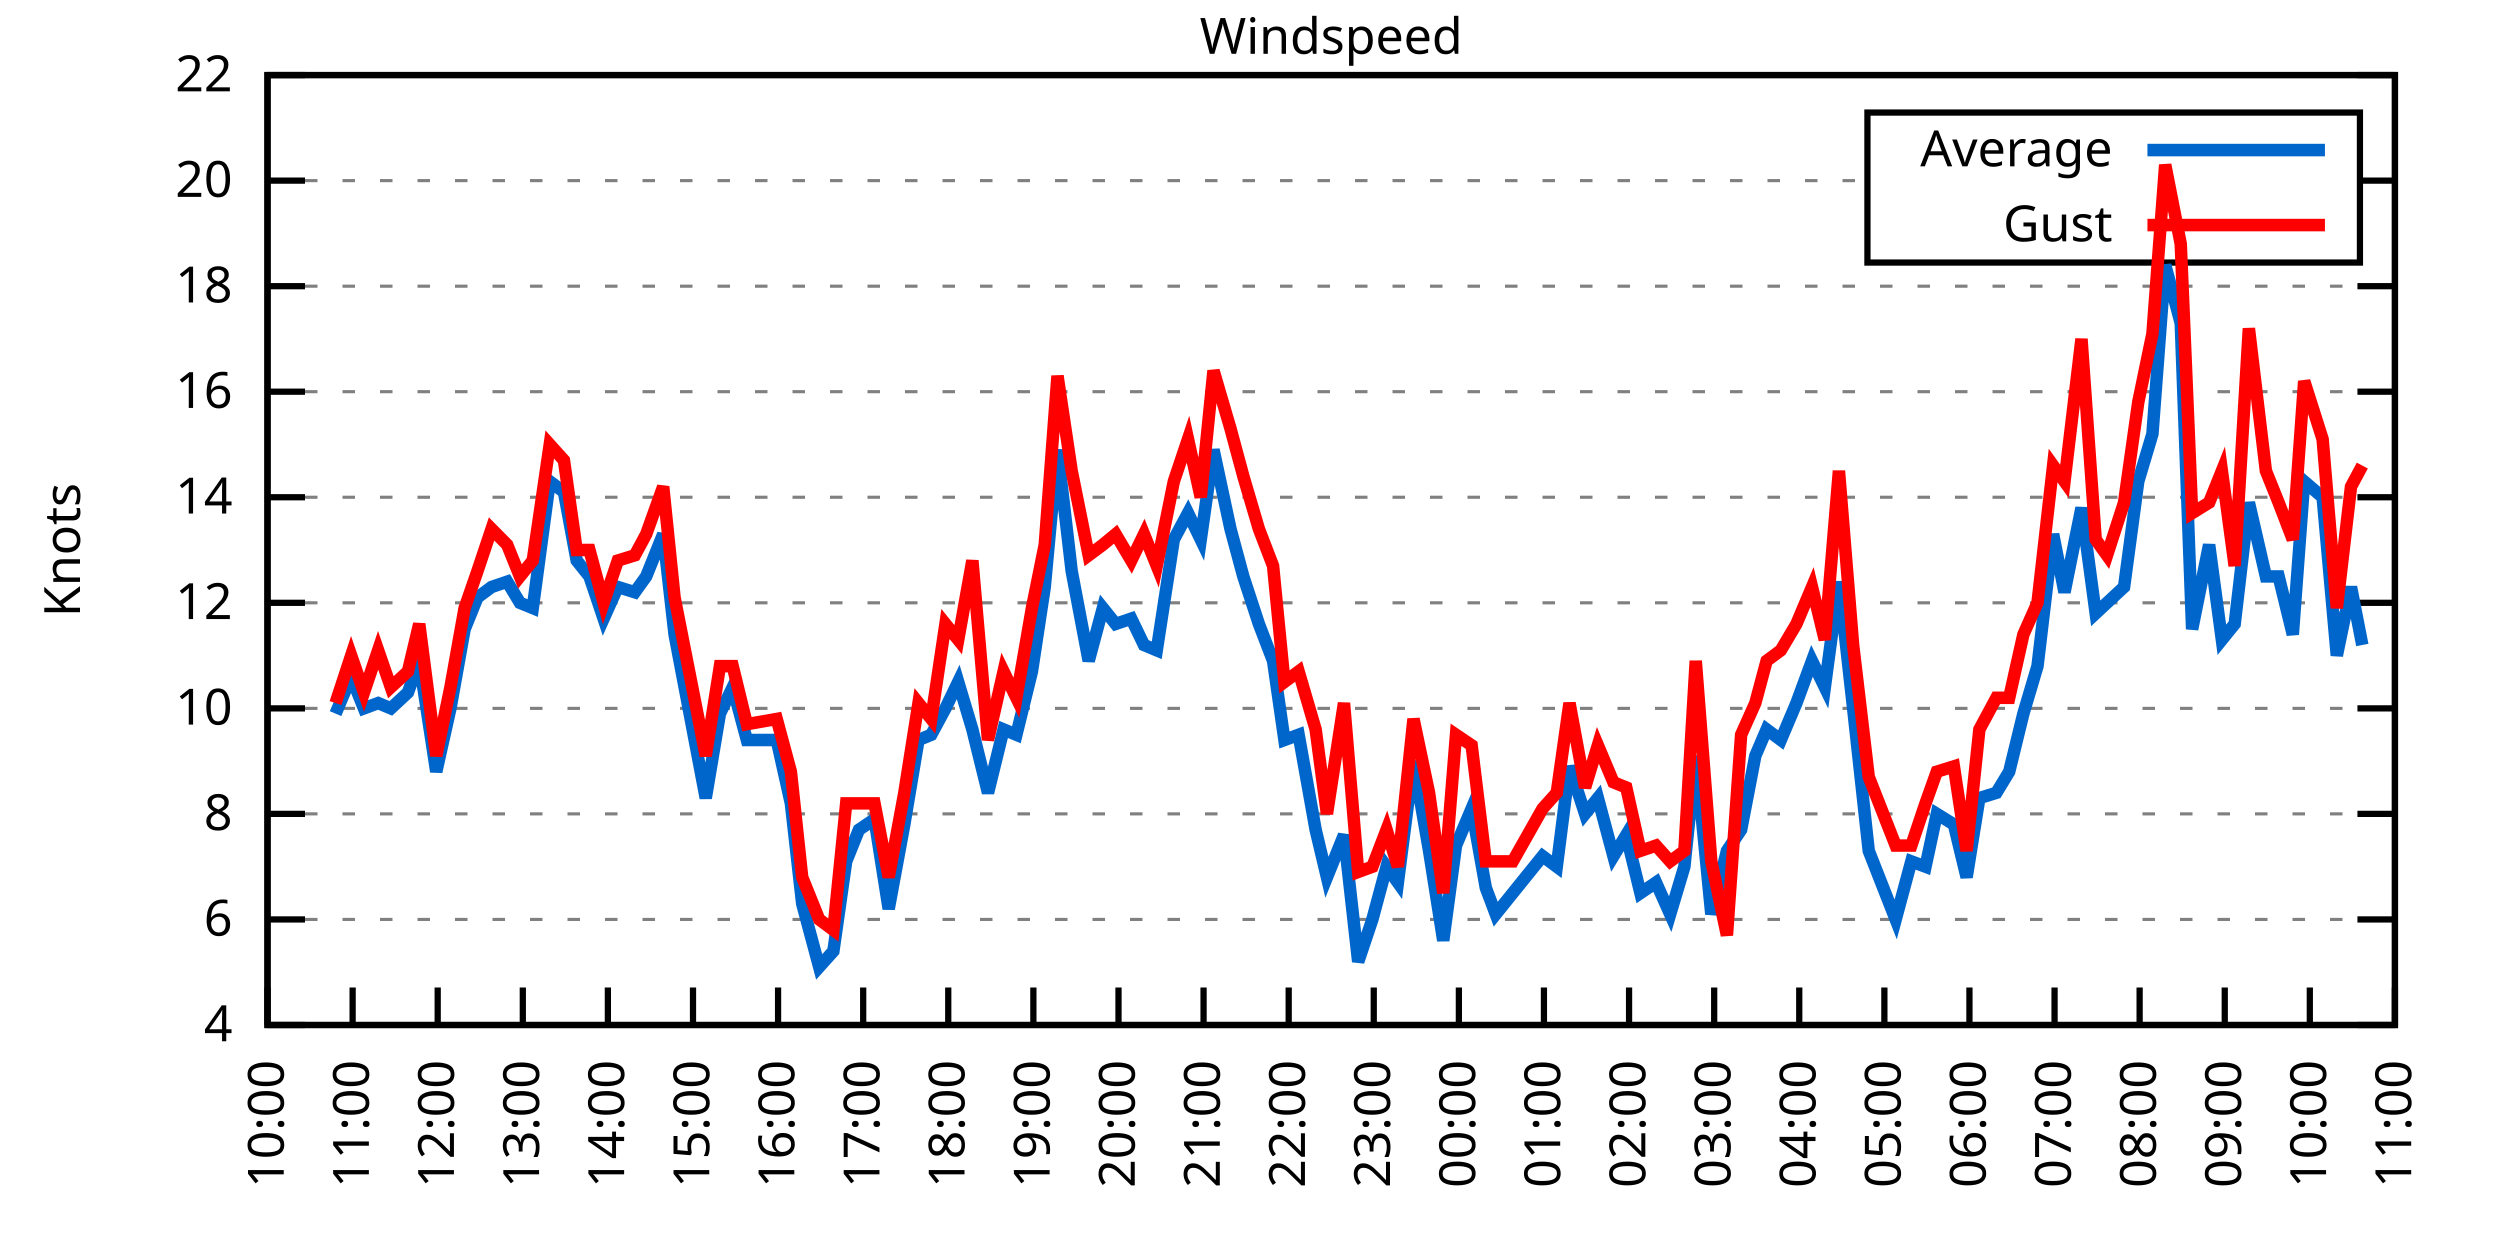
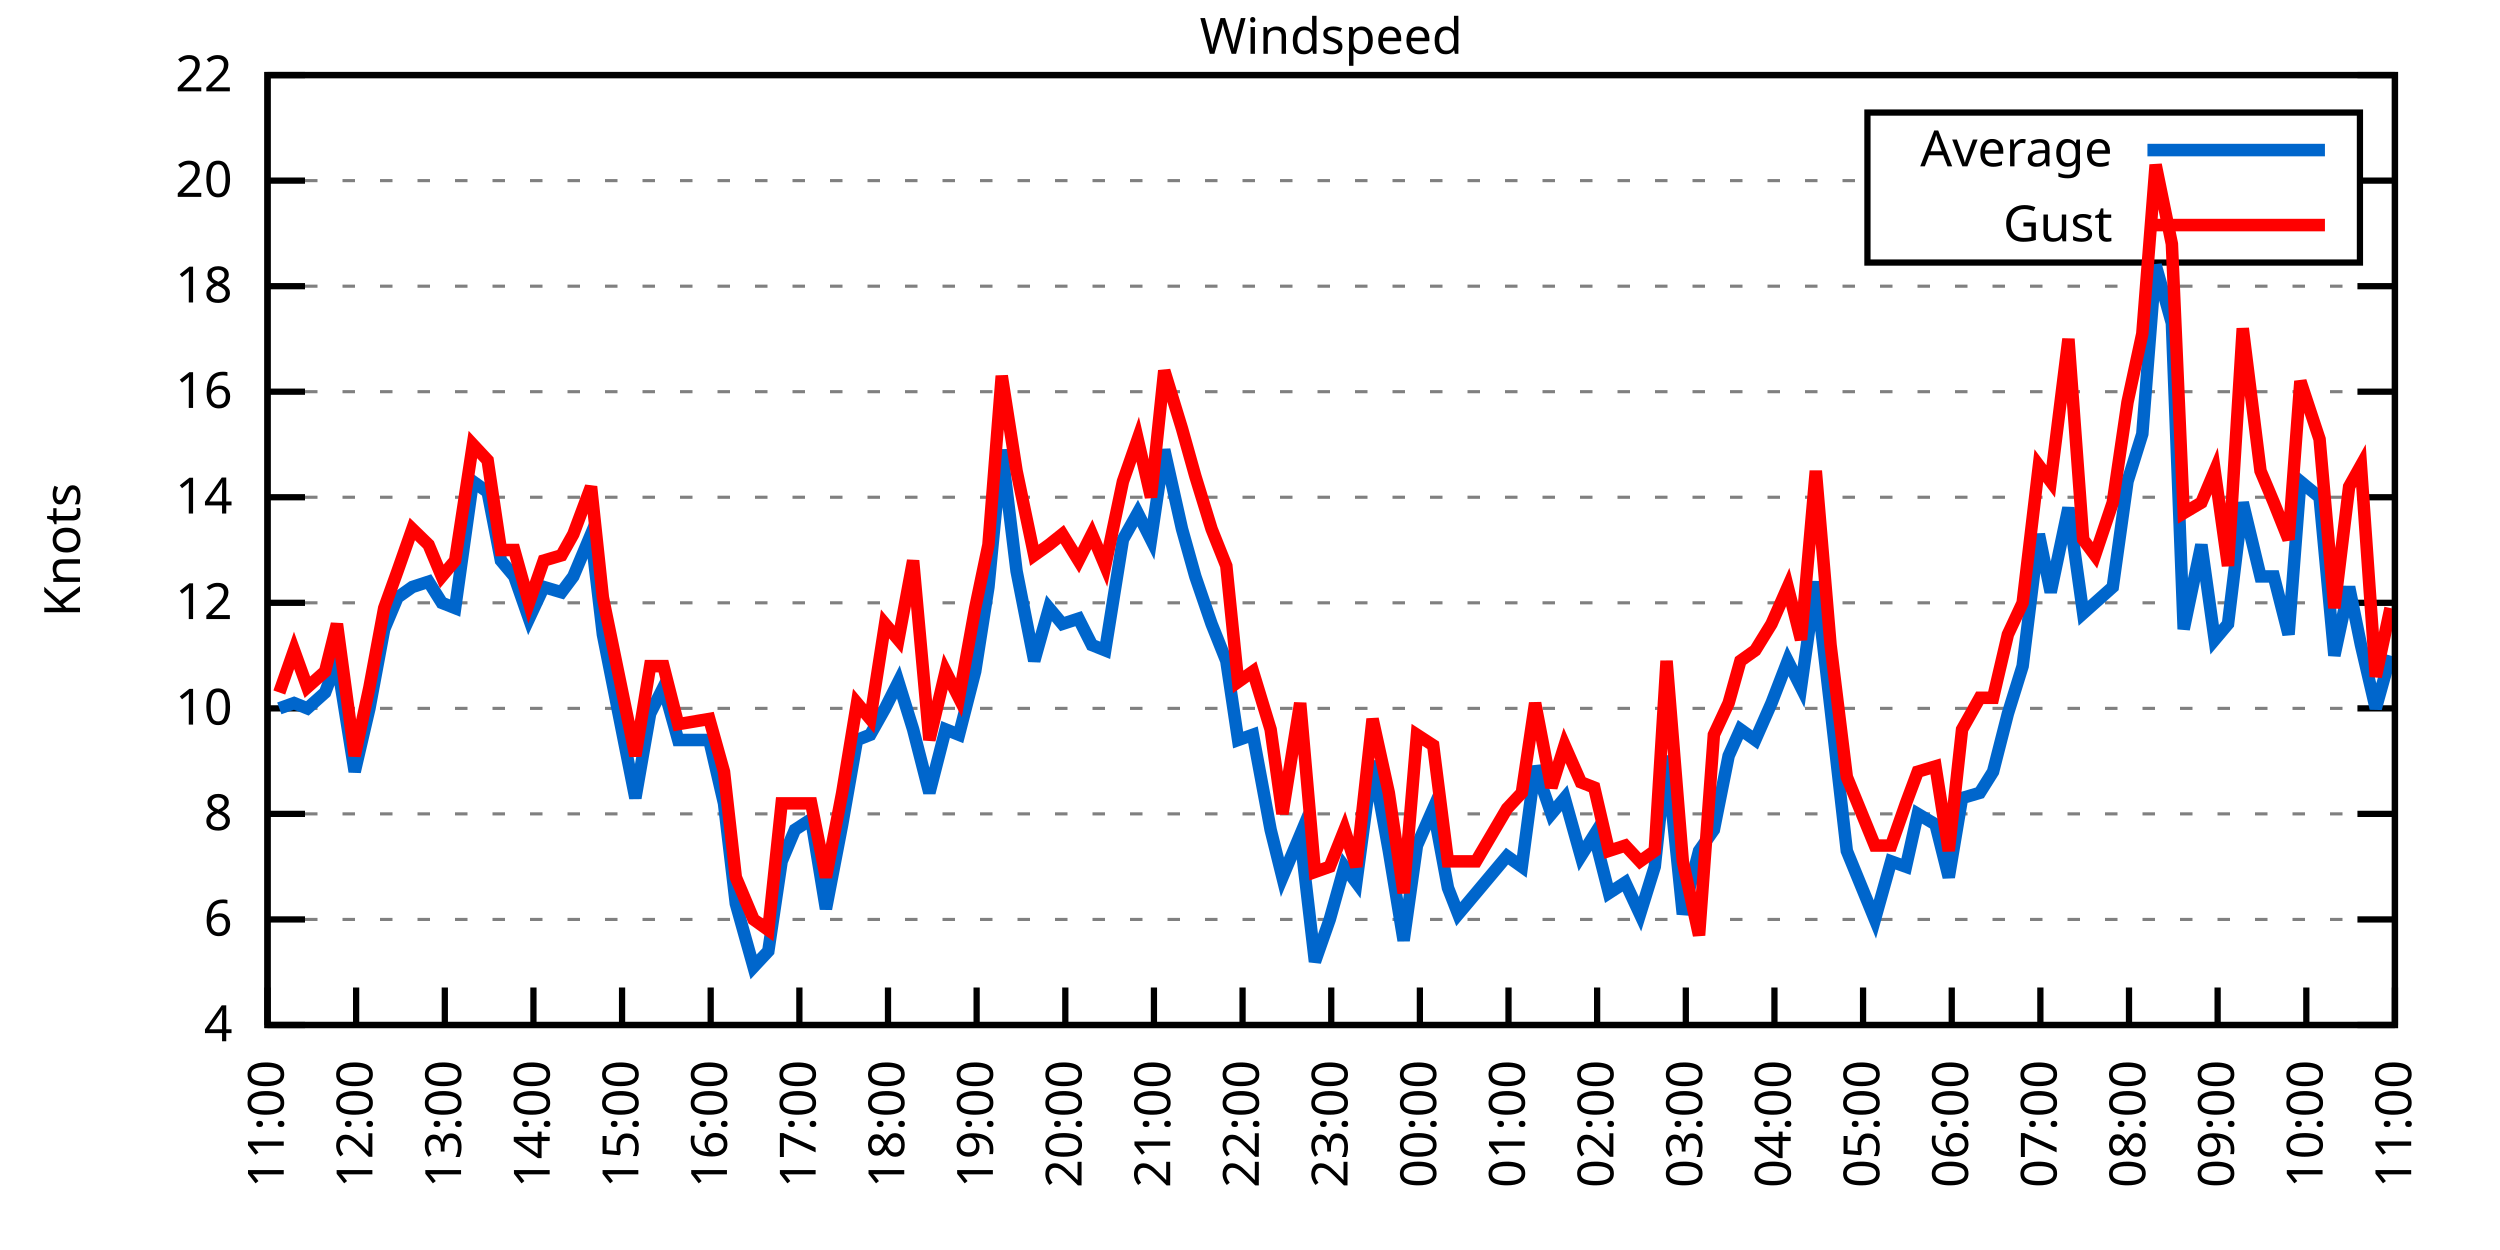
<svg xmlns="http://www.w3.org/2000/svg" xmlns:xlink="http://www.w3.org/1999/xlink" width="400" height="200" viewBox="0 0 400 200">
  <g id="gnuplot_canvas">
    <rect x="0" y="0" width="400" height="200" fill="none" />
    <defs>
      <circle id="gpDot" r="0.5" stroke-width="0.5" stroke="currentColor" />
      <path id="gpPt0" stroke-width="0.333" stroke="currentColor" d="M-1,0 h2 M0,-1 v2" />
      <path id="gpPt1" stroke-width="0.333" stroke="currentColor" d="M-1,-1 L1,1 M1,-1 L-1,1" />
      <path id="gpPt2" stroke-width="0.333" stroke="currentColor" d="M-1,0 L1,0 M0,-1 L0,1 M-1,-1 L1,1 M-1,1 L1,-1" />
      <rect id="gpPt3" stroke-width="0.333" stroke="currentColor" x="-1" y="-1" width="2" height="2" />
      <rect id="gpPt4" stroke-width="0.333" stroke="currentColor" fill="currentColor" x="-1" y="-1" width="2" height="2" />
      <circle id="gpPt5" stroke-width="0.333" stroke="currentColor" cx="0" cy="0" r="1" />
      <use xlink:href="#gpPt5" id="gpPt6" fill="currentColor" stroke="none" />
      <path id="gpPt7" stroke-width="0.333" stroke="currentColor" d="M0,-1.33 L-1.33,0.67 L1.33,0.67 z" />
      <use xlink:href="#gpPt7" id="gpPt8" fill="currentColor" stroke="none" />
      <use xlink:href="#gpPt7" id="gpPt9" stroke="currentColor" transform="rotate(180)" />
      <use xlink:href="#gpPt9" id="gpPt10" fill="currentColor" stroke="none" />
      <use xlink:href="#gpPt3" id="gpPt11" stroke="currentColor" transform="rotate(45)" />
      <use xlink:href="#gpPt11" id="gpPt12" fill="currentColor" stroke="none" />
      <path id="gpPt13" stroke-width="0.333" stroke="currentColor" d="M0,1.330 L1.265,0.411 L0.782,-1.067 L-0.782,-1.076 L-1.265,0.411 z" />
      <use xlink:href="#gpPt13" id="gpPt14" fill="currentColor" stroke="none" />
      <filter id="textbox" filterUnits="objectBoundingBox" x="0" y="0" height="1" width="1">
        <feFlood flood-color="white" flood-opacity="1" result="bgnd" />
        <feComposite in="SourceGraphic" in2="bgnd" operator="atop" />
      </filter>
      <filter id="greybox" filterUnits="objectBoundingBox" x="0" y="0" height="1" width="1">
        <feFlood flood-color="lightgrey" flood-opacity="1" result="grey" />
        <feComposite in="SourceGraphic" in2="grey" operator="atop" />
      </filter>
    </defs>
    <g fill="none" color="white" stroke="currentColor" stroke-width="1.00" stroke-linecap="butt" stroke-linejoin="miter">
</g>
    <g fill="none" color="black" stroke="currentColor" stroke-width="1.00" stroke-linecap="butt" stroke-linejoin="miter">
      <g stroke="none" shape-rendering="crispEdges">
        <polygon fill="rgb(255, 255, 255)" points="42.80,164.00 383.18,164.00 383.18,12.02 42.80,12.02 " />
      </g>
    </g>
    <g fill="none" color="black" stroke="currentColor" stroke-width="1.00" stroke-linecap="butt" stroke-linejoin="miter">
</g>
    <g fill="none" color="black" stroke="black" stroke-width="0.50" stroke-linecap="butt" stroke-linejoin="miter">
</g>
    <g fill="none" color="gray" stroke="currentColor" stroke-width="0.50" stroke-linecap="butt" stroke-linejoin="miter">
      <path stroke="gray" stroke-dasharray="2,4" class="gridline" d="M42.80,164.00 L383.19,164.00  " />
    </g>
    <g fill="none" color="gray" stroke="gray" stroke-width="1.00" stroke-linecap="butt" stroke-linejoin="miter">
</g>
    <g fill="none" color="black" stroke="currentColor" stroke-width="1.00" stroke-linecap="butt" stroke-linejoin="miter">
      <path stroke="black" d="M42.80,164.00 L48.80,164.00 M383.19,164.00 L377.19,164.00  " />
      <g transform="translate(37.20,166.60)" stroke="none" fill="black" font-family="Sans" font-size="8.00" text-anchor="end">
        <text>
          <tspan font-family="Sans"> 4</tspan>
        </text>
      </g>
    </g>
    <g fill="none" color="black" stroke="currentColor" stroke-width="1.00" stroke-linecap="butt" stroke-linejoin="miter">
</g>
    <g fill="none" color="black" stroke="black" stroke-width="0.50" stroke-linecap="butt" stroke-linejoin="miter">
</g>
    <g fill="none" color="gray" stroke="currentColor" stroke-width="0.50" stroke-linecap="butt" stroke-linejoin="miter">
      <path stroke="gray" stroke-dasharray="2,4" class="gridline" d="M42.80,147.11 L383.19,147.11  " />
    </g>
    <g fill="none" color="gray" stroke="gray" stroke-width="1.00" stroke-linecap="butt" stroke-linejoin="miter">
</g>
    <g fill="none" color="black" stroke="currentColor" stroke-width="1.00" stroke-linecap="butt" stroke-linejoin="miter">
      <path stroke="black" d="M42.80,147.11 L48.80,147.11 M383.19,147.11 L377.19,147.11  " />
      <g transform="translate(37.20,149.71)" stroke="none" fill="black" font-family="Sans" font-size="8.00" text-anchor="end">
        <text>
          <tspan font-family="Sans"> 6</tspan>
        </text>
      </g>
    </g>
    <g fill="none" color="black" stroke="currentColor" stroke-width="1.00" stroke-linecap="butt" stroke-linejoin="miter">
</g>
    <g fill="none" color="black" stroke="black" stroke-width="0.50" stroke-linecap="butt" stroke-linejoin="miter">
</g>
    <g fill="none" color="gray" stroke="currentColor" stroke-width="0.50" stroke-linecap="butt" stroke-linejoin="miter">
      <path stroke="gray" stroke-dasharray="2,4" class="gridline" d="M42.80,130.22 L383.19,130.22  " />
    </g>
    <g fill="none" color="gray" stroke="gray" stroke-width="1.00" stroke-linecap="butt" stroke-linejoin="miter">
</g>
    <g fill="none" color="black" stroke="currentColor" stroke-width="1.00" stroke-linecap="butt" stroke-linejoin="miter">
      <path stroke="black" d="M42.80,130.22 L48.80,130.22 M383.19,130.22 L377.19,130.22  " />
      <g transform="translate(37.20,132.82)" stroke="none" fill="black" font-family="Sans" font-size="8.00" text-anchor="end">
        <text>
          <tspan font-family="Sans"> 8</tspan>
        </text>
      </g>
    </g>
    <g fill="none" color="black" stroke="currentColor" stroke-width="1.00" stroke-linecap="butt" stroke-linejoin="miter">
</g>
    <g fill="none" color="black" stroke="black" stroke-width="0.50" stroke-linecap="butt" stroke-linejoin="miter">
</g>
    <g fill="none" color="gray" stroke="currentColor" stroke-width="0.50" stroke-linecap="butt" stroke-linejoin="miter">
      <path stroke="gray" stroke-dasharray="2,4" class="gridline" d="M42.80,113.34 L383.19,113.34  " />
    </g>
    <g fill="none" color="gray" stroke="gray" stroke-width="1.00" stroke-linecap="butt" stroke-linejoin="miter">
</g>
    <g fill="none" color="black" stroke="currentColor" stroke-width="1.00" stroke-linecap="butt" stroke-linejoin="miter">
      <path stroke="black" d="M42.80,113.34 L48.80,113.34 M383.19,113.34 L377.19,113.34  " />
      <g transform="translate(37.20,115.94)" stroke="none" fill="black" font-family="Sans" font-size="8.00" text-anchor="end">
        <text>
          <tspan font-family="Sans"> 10</tspan>
        </text>
      </g>
    </g>
    <g fill="none" color="black" stroke="currentColor" stroke-width="1.00" stroke-linecap="butt" stroke-linejoin="miter">
</g>
    <g fill="none" color="black" stroke="black" stroke-width="0.50" stroke-linecap="butt" stroke-linejoin="miter">
</g>
    <g fill="none" color="gray" stroke="currentColor" stroke-width="0.50" stroke-linecap="butt" stroke-linejoin="miter">
      <path stroke="gray" stroke-dasharray="2,4" class="gridline" d="M42.80,96.45 L383.19,96.45  " />
    </g>
    <g fill="none" color="gray" stroke="gray" stroke-width="1.00" stroke-linecap="butt" stroke-linejoin="miter">
</g>
    <g fill="none" color="black" stroke="currentColor" stroke-width="1.00" stroke-linecap="butt" stroke-linejoin="miter">
      <path stroke="black" d="M42.80,96.45 L48.80,96.45 M383.19,96.45 L377.19,96.45  " />
      <g transform="translate(37.20,99.05)" stroke="none" fill="black" font-family="Sans" font-size="8.00" text-anchor="end">
        <text>
          <tspan font-family="Sans"> 12</tspan>
        </text>
      </g>
    </g>
    <g fill="none" color="black" stroke="currentColor" stroke-width="1.00" stroke-linecap="butt" stroke-linejoin="miter">
</g>
    <g fill="none" color="black" stroke="black" stroke-width="0.50" stroke-linecap="butt" stroke-linejoin="miter">
</g>
    <g fill="none" color="gray" stroke="currentColor" stroke-width="0.50" stroke-linecap="butt" stroke-linejoin="miter">
      <path stroke="gray" stroke-dasharray="2,4" class="gridline" d="M42.80,79.56 L383.19,79.56  " />
    </g>
    <g fill="none" color="gray" stroke="gray" stroke-width="1.00" stroke-linecap="butt" stroke-linejoin="miter">
</g>
    <g fill="none" color="black" stroke="currentColor" stroke-width="1.00" stroke-linecap="butt" stroke-linejoin="miter">
      <path stroke="black" d="M42.80,79.56 L48.80,79.56 M383.19,79.56 L377.19,79.56  " />
      <g transform="translate(37.20,82.16)" stroke="none" fill="black" font-family="Sans" font-size="8.00" text-anchor="end">
        <text>
          <tspan font-family="Sans"> 14</tspan>
        </text>
      </g>
    </g>
    <g fill="none" color="black" stroke="currentColor" stroke-width="1.00" stroke-linecap="butt" stroke-linejoin="miter">
</g>
    <g fill="none" color="black" stroke="black" stroke-width="0.50" stroke-linecap="butt" stroke-linejoin="miter">
</g>
    <g fill="none" color="gray" stroke="currentColor" stroke-width="0.50" stroke-linecap="butt" stroke-linejoin="miter">
      <path stroke="gray" stroke-dasharray="2,4" class="gridline" d="M42.80,62.67 L383.19,62.67  " />
    </g>
    <g fill="none" color="gray" stroke="gray" stroke-width="1.00" stroke-linecap="butt" stroke-linejoin="miter">
</g>
    <g fill="none" color="black" stroke="currentColor" stroke-width="1.00" stroke-linecap="butt" stroke-linejoin="miter">
      <path stroke="black" d="M42.80,62.67 L48.80,62.67 M383.19,62.67 L377.19,62.67  " />
      <g transform="translate(37.20,65.27)" stroke="none" fill="black" font-family="Sans" font-size="8.00" text-anchor="end">
        <text>
          <tspan font-family="Sans"> 16</tspan>
        </text>
      </g>
    </g>
    <g fill="none" color="black" stroke="currentColor" stroke-width="1.00" stroke-linecap="butt" stroke-linejoin="miter">
</g>
    <g fill="none" color="black" stroke="black" stroke-width="0.50" stroke-linecap="butt" stroke-linejoin="miter">
</g>
    <g fill="none" color="gray" stroke="currentColor" stroke-width="0.50" stroke-linecap="butt" stroke-linejoin="miter">
      <path stroke="gray" stroke-dasharray="2,4" class="gridline" d="M42.80,45.79 L383.19,45.79  " />
    </g>
    <g fill="none" color="gray" stroke="gray" stroke-width="1.00" stroke-linecap="butt" stroke-linejoin="miter">
</g>
    <g fill="none" color="black" stroke="currentColor" stroke-width="1.00" stroke-linecap="butt" stroke-linejoin="miter">
      <path stroke="black" d="M42.80,45.79 L48.80,45.79 M383.19,45.79 L377.19,45.79  " />
      <g transform="translate(37.20,48.39)" stroke="none" fill="black" font-family="Sans" font-size="8.00" text-anchor="end">
        <text>
          <tspan font-family="Sans"> 18</tspan>
        </text>
      </g>
    </g>
    <g fill="none" color="black" stroke="currentColor" stroke-width="1.00" stroke-linecap="butt" stroke-linejoin="miter">
</g>
    <g fill="none" color="black" stroke="black" stroke-width="0.50" stroke-linecap="butt" stroke-linejoin="miter">
</g>
    <g fill="none" color="gray" stroke="currentColor" stroke-width="0.50" stroke-linecap="butt" stroke-linejoin="miter">
      <path stroke="gray" stroke-dasharray="2,4" class="gridline" d="M42.80,28.90 L298.79,28.90 M377.59,28.90 L383.19,28.90  " />
    </g>
    <g fill="none" color="gray" stroke="gray" stroke-width="1.00" stroke-linecap="butt" stroke-linejoin="miter">
</g>
    <g fill="none" color="black" stroke="currentColor" stroke-width="1.00" stroke-linecap="butt" stroke-linejoin="miter">
      <path stroke="black" d="M42.80,28.90 L48.80,28.90 M383.19,28.90 L377.19,28.90  " />
      <g transform="translate(37.20,31.50)" stroke="none" fill="black" font-family="Sans" font-size="8.00" text-anchor="end">
        <text>
          <tspan font-family="Sans"> 20</tspan>
        </text>
      </g>
    </g>
    <g fill="none" color="black" stroke="currentColor" stroke-width="1.00" stroke-linecap="butt" stroke-linejoin="miter">
</g>
    <g fill="none" color="black" stroke="black" stroke-width="0.50" stroke-linecap="butt" stroke-linejoin="miter">
</g>
    <g fill="none" color="gray" stroke="currentColor" stroke-width="0.50" stroke-linecap="butt" stroke-linejoin="miter">
      <path stroke="gray" stroke-dasharray="2,4" class="gridline" d="M42.80,12.01 L383.19,12.01  " />
    </g>
    <g fill="none" color="gray" stroke="gray" stroke-width="1.00" stroke-linecap="butt" stroke-linejoin="miter">
</g>
    <g fill="none" color="black" stroke="currentColor" stroke-width="1.00" stroke-linecap="butt" stroke-linejoin="miter">
      <path stroke="black" d="M42.80,12.01 L48.80,12.01 M383.19,12.01 L377.19,12.01  " />
      <g transform="translate(37.20,14.61)" stroke="none" fill="black" font-family="Sans" font-size="8.00" text-anchor="end">
        <text>
          <tspan font-family="Sans"> 22</tspan>
        </text>
      </g>
    </g>
    <g fill="none" color="black" stroke="currentColor" stroke-width="1.00" stroke-linecap="butt" stroke-linejoin="miter">
      <path stroke="black" d="M42.80,164.00 L42.80,158.00  " />
      <g transform="translate(45.40,169.60) rotate(270.00)" stroke="none" fill="black" font-family="Sans" font-size="8.00" text-anchor="end">
        <text>
-           <tspan font-family="Sans">10:00</tspan>
-         </text>
-       </g>
-     </g>
-     <g fill="none" color="black" stroke="currentColor" stroke-width="1.00" stroke-linecap="butt" stroke-linejoin="miter">
-       <path stroke="black" d="M56.42,164.00 L56.42,158.00  " />
-       <g transform="translate(59.02,169.60) rotate(270.00)" stroke="none" fill="black" font-family="Sans" font-size="8.00" text-anchor="end">
-         <text>
          <tspan font-family="Sans">11:00</tspan>
        </text>
      </g>
    </g>
    <g fill="none" color="black" stroke="currentColor" stroke-width="1.00" stroke-linecap="butt" stroke-linejoin="miter">
-       <path stroke="black" d="M70.03,164.00 L70.03,158.00  " />
-       <g transform="translate(72.63,169.60) rotate(270.00)" stroke="none" fill="black" font-family="Sans" font-size="8.00" text-anchor="end">
+       <path stroke="black" d="M56.98,164.00 L56.98,158.00  " />
+       <g transform="translate(59.58,169.60) rotate(270.00)" stroke="none" fill="black" font-family="Sans" font-size="8.00" text-anchor="end">
        <text>
          <tspan font-family="Sans">12:00</tspan>
        </text>
      </g>
    </g>
    <g fill="none" color="black" stroke="currentColor" stroke-width="1.00" stroke-linecap="butt" stroke-linejoin="miter">
-       <path stroke="black" d="M83.65,164.00 L83.65,158.00  " />
-       <g transform="translate(86.25,169.60) rotate(270.00)" stroke="none" fill="black" font-family="Sans" font-size="8.00" text-anchor="end">
+       <path stroke="black" d="M71.17,164.00 L71.17,158.00  " />
+       <g transform="translate(73.77,169.60) rotate(270.00)" stroke="none" fill="black" font-family="Sans" font-size="8.00" text-anchor="end">
        <text>
          <tspan font-family="Sans">13:00</tspan>
        </text>
      </g>
    </g>
    <g fill="none" color="black" stroke="currentColor" stroke-width="1.00" stroke-linecap="butt" stroke-linejoin="miter">
-       <path stroke="black" d="M97.26,164.00 L97.26,158.00  " />
-       <g transform="translate(99.86,169.60) rotate(270.00)" stroke="none" fill="black" font-family="Sans" font-size="8.00" text-anchor="end">
+       <path stroke="black" d="M85.35,164.00 L85.35,158.00  " />
+       <g transform="translate(87.95,169.60) rotate(270.00)" stroke="none" fill="black" font-family="Sans" font-size="8.00" text-anchor="end">
        <text>
          <tspan font-family="Sans">14:00</tspan>
        </text>
      </g>
    </g>
    <g fill="none" color="black" stroke="currentColor" stroke-width="1.00" stroke-linecap="butt" stroke-linejoin="miter">
-       <path stroke="black" d="M110.88,164.00 L110.88,158.00  " />
-       <g transform="translate(113.48,169.60) rotate(270.00)" stroke="none" fill="black" font-family="Sans" font-size="8.00" text-anchor="end">
+       <path stroke="black" d="M99.53,164.00 L99.53,158.00  " />
+       <g transform="translate(102.13,169.60) rotate(270.00)" stroke="none" fill="black" font-family="Sans" font-size="8.00" text-anchor="end">
        <text>
          <tspan font-family="Sans">15:00</tspan>
        </text>
      </g>
    </g>
    <g fill="none" color="black" stroke="currentColor" stroke-width="1.00" stroke-linecap="butt" stroke-linejoin="miter">
-       <path stroke="black" d="M124.49,164.00 L124.49,158.00  " />
-       <g transform="translate(127.09,169.60) rotate(270.00)" stroke="none" fill="black" font-family="Sans" font-size="8.00" text-anchor="end">
+       <path stroke="black" d="M113.71,164.00 L113.71,158.00  " />
+       <g transform="translate(116.31,169.60) rotate(270.00)" stroke="none" fill="black" font-family="Sans" font-size="8.00" text-anchor="end">
        <text>
          <tspan font-family="Sans">16:00</tspan>
        </text>
      </g>
    </g>
    <g fill="none" color="black" stroke="currentColor" stroke-width="1.00" stroke-linecap="butt" stroke-linejoin="miter">
-       <path stroke="black" d="M138.11,164.00 L138.11,158.00  " />
-       <g transform="translate(140.71,169.60) rotate(270.00)" stroke="none" fill="black" font-family="Sans" font-size="8.00" text-anchor="end">
+       <path stroke="black" d="M127.90,164.00 L127.90,158.00  " />
+       <g transform="translate(130.50,169.60) rotate(270.00)" stroke="none" fill="black" font-family="Sans" font-size="8.00" text-anchor="end">
        <text>
          <tspan font-family="Sans">17:00</tspan>
        </text>
      </g>
    </g>
    <g fill="none" color="black" stroke="currentColor" stroke-width="1.00" stroke-linecap="butt" stroke-linejoin="miter">
-       <path stroke="black" d="M151.72,164.00 L151.72,158.00  " />
-       <g transform="translate(154.32,169.60) rotate(270.00)" stroke="none" fill="black" font-family="Sans" font-size="8.00" text-anchor="end">
+       <path stroke="black" d="M142.08,164.00 L142.08,158.00  " />
+       <g transform="translate(144.68,169.60) rotate(270.00)" stroke="none" fill="black" font-family="Sans" font-size="8.00" text-anchor="end">
        <text>
          <tspan font-family="Sans">18:00</tspan>
        </text>
      </g>
    </g>
    <g fill="none" color="black" stroke="currentColor" stroke-width="1.00" stroke-linecap="butt" stroke-linejoin="miter">
-       <path stroke="black" d="M165.34,164.00 L165.34,158.00  " />
-       <g transform="translate(167.94,169.60) rotate(270.00)" stroke="none" fill="black" font-family="Sans" font-size="8.00" text-anchor="end">
+       <path stroke="black" d="M156.26,164.00 L156.26,158.00  " />
+       <g transform="translate(158.86,169.60) rotate(270.00)" stroke="none" fill="black" font-family="Sans" font-size="8.00" text-anchor="end">
        <text>
          <tspan font-family="Sans">19:00</tspan>
        </text>
      </g>
    </g>
    <g fill="none" color="black" stroke="currentColor" stroke-width="1.00" stroke-linecap="butt" stroke-linejoin="miter">
-       <path stroke="black" d="M178.96,164.00 L178.96,158.00  " />
-       <g transform="translate(181.56,169.60) rotate(270.00)" stroke="none" fill="black" font-family="Sans" font-size="8.00" text-anchor="end">
+       <path stroke="black" d="M170.45,164.00 L170.45,158.00  " />
+       <g transform="translate(173.05,169.60) rotate(270.00)" stroke="none" fill="black" font-family="Sans" font-size="8.00" text-anchor="end">
        <text>
          <tspan font-family="Sans">20:00</tspan>
        </text>
      </g>
    </g>
    <g fill="none" color="black" stroke="currentColor" stroke-width="1.00" stroke-linecap="butt" stroke-linejoin="miter">
-       <path stroke="black" d="M192.57,164.00 L192.57,158.00  " />
-       <g transform="translate(195.17,169.60) rotate(270.00)" stroke="none" fill="black" font-family="Sans" font-size="8.00" text-anchor="end">
+       <path stroke="black" d="M184.63,164.00 L184.63,158.00  " />
+       <g transform="translate(187.23,169.60) rotate(270.00)" stroke="none" fill="black" font-family="Sans" font-size="8.00" text-anchor="end">
        <text>
          <tspan font-family="Sans">21:00</tspan>
        </text>
      </g>
    </g>
    <g fill="none" color="black" stroke="currentColor" stroke-width="1.00" stroke-linecap="butt" stroke-linejoin="miter">
-       <path stroke="black" d="M206.19,164.00 L206.19,158.00  " />
-       <g transform="translate(208.79,169.60) rotate(270.00)" stroke="none" fill="black" font-family="Sans" font-size="8.00" text-anchor="end">
+       <path stroke="black" d="M198.81,164.00 L198.81,158.00  " />
+       <g transform="translate(201.41,169.60) rotate(270.00)" stroke="none" fill="black" font-family="Sans" font-size="8.00" text-anchor="end">
        <text>
          <tspan font-family="Sans">22:00</tspan>
        </text>
      </g>
    </g>
    <g fill="none" color="black" stroke="currentColor" stroke-width="1.00" stroke-linecap="butt" stroke-linejoin="miter">
-       <path stroke="black" d="M219.80,164.00 L219.80,158.00  " />
-       <g transform="translate(222.40,169.60) rotate(270.00)" stroke="none" fill="black" font-family="Sans" font-size="8.00" text-anchor="end">
+       <path stroke="black" d="M213.00,164.00 L213.00,158.00  " />
+       <g transform="translate(215.60,169.60) rotate(270.00)" stroke="none" fill="black" font-family="Sans" font-size="8.00" text-anchor="end">
        <text>
          <tspan font-family="Sans">23:00</tspan>
        </text>
      </g>
    </g>
    <g fill="none" color="black" stroke="currentColor" stroke-width="1.00" stroke-linecap="butt" stroke-linejoin="miter">
-       <path stroke="black" d="M233.42,164.00 L233.42,158.00  " />
-       <g transform="translate(236.02,169.60) rotate(270.00)" stroke="none" fill="black" font-family="Sans" font-size="8.00" text-anchor="end">
+       <path stroke="black" d="M227.18,164.00 L227.18,158.00  " />
+       <g transform="translate(229.78,169.60) rotate(270.00)" stroke="none" fill="black" font-family="Sans" font-size="8.00" text-anchor="end">
        <text>
          <tspan font-family="Sans">00:00</tspan>
        </text>
      </g>
    </g>
    <g fill="none" color="black" stroke="currentColor" stroke-width="1.00" stroke-linecap="butt" stroke-linejoin="miter">
-       <path stroke="black" d="M247.03,164.00 L247.03,158.00  " />
-       <g transform="translate(249.63,169.60) rotate(270.00)" stroke="none" fill="black" font-family="Sans" font-size="8.00" text-anchor="end">
+       <path stroke="black" d="M241.36,164.00 L241.36,158.00  " />
+       <g transform="translate(243.96,169.60) rotate(270.00)" stroke="none" fill="black" font-family="Sans" font-size="8.00" text-anchor="end">
        <text>
          <tspan font-family="Sans">01:00</tspan>
        </text>
      </g>
    </g>
    <g fill="none" color="black" stroke="currentColor" stroke-width="1.00" stroke-linecap="butt" stroke-linejoin="miter">
-       <path stroke="black" d="M260.65,164.00 L260.65,158.00  " />
-       <g transform="translate(263.25,169.60) rotate(270.00)" stroke="none" fill="black" font-family="Sans" font-size="8.00" text-anchor="end">
+       <path stroke="black" d="M255.54,164.00 L255.54,158.00  " />
+       <g transform="translate(258.14,169.60) rotate(270.00)" stroke="none" fill="black" font-family="Sans" font-size="8.00" text-anchor="end">
        <text>
          <tspan font-family="Sans">02:00</tspan>
        </text>
      </g>
    </g>
    <g fill="none" color="black" stroke="currentColor" stroke-width="1.00" stroke-linecap="butt" stroke-linejoin="miter">
-       <path stroke="black" d="M274.27,164.00 L274.27,158.00  " />
-       <g transform="translate(276.87,169.60) rotate(270.00)" stroke="none" fill="black" font-family="Sans" font-size="8.00" text-anchor="end">
+       <path stroke="black" d="M269.73,164.00 L269.73,158.00  " />
+       <g transform="translate(272.33,169.60) rotate(270.00)" stroke="none" fill="black" font-family="Sans" font-size="8.00" text-anchor="end">
        <text>
          <tspan font-family="Sans">03:00</tspan>
        </text>
      </g>
    </g>
    <g fill="none" color="black" stroke="currentColor" stroke-width="1.00" stroke-linecap="butt" stroke-linejoin="miter">
-       <path stroke="black" d="M287.88,164.00 L287.88,158.00  " />
-       <g transform="translate(290.48,169.60) rotate(270.00)" stroke="none" fill="black" font-family="Sans" font-size="8.00" text-anchor="end">
+       <path stroke="black" d="M283.91,164.00 L283.91,158.00  " />
+       <g transform="translate(286.51,169.60) rotate(270.00)" stroke="none" fill="black" font-family="Sans" font-size="8.00" text-anchor="end">
        <text>
          <tspan font-family="Sans">04:00</tspan>
        </text>
      </g>
    </g>
    <g fill="none" color="black" stroke="currentColor" stroke-width="1.00" stroke-linecap="butt" stroke-linejoin="miter">
-       <path stroke="black" d="M301.50,164.00 L301.50,158.00  " />
-       <g transform="translate(304.10,169.60) rotate(270.00)" stroke="none" fill="black" font-family="Sans" font-size="8.00" text-anchor="end">
+       <path stroke="black" d="M298.09,164.00 L298.09,158.00  " />
+       <g transform="translate(300.69,169.60) rotate(270.00)" stroke="none" fill="black" font-family="Sans" font-size="8.00" text-anchor="end">
        <text>
          <tspan font-family="Sans">05:00</tspan>
        </text>
      </g>
    </g>
    <g fill="none" color="black" stroke="currentColor" stroke-width="1.00" stroke-linecap="butt" stroke-linejoin="miter">
-       <path stroke="black" d="M315.11,164.00 L315.11,158.00  " />
-       <g transform="translate(317.71,169.60) rotate(270.00)" stroke="none" fill="black" font-family="Sans" font-size="8.00" text-anchor="end">
+       <path stroke="black" d="M312.28,164.00 L312.28,158.00  " />
+       <g transform="translate(314.88,169.60) rotate(270.00)" stroke="none" fill="black" font-family="Sans" font-size="8.00" text-anchor="end">
        <text>
          <tspan font-family="Sans">06:00</tspan>
        </text>
      </g>
    </g>
    <g fill="none" color="black" stroke="currentColor" stroke-width="1.00" stroke-linecap="butt" stroke-linejoin="miter">
-       <path stroke="black" d="M328.73,164.00 L328.73,158.00  " />
-       <g transform="translate(331.33,169.60) rotate(270.00)" stroke="none" fill="black" font-family="Sans" font-size="8.00" text-anchor="end">
+       <path stroke="black" d="M326.46,164.00 L326.46,158.00  " />
+       <g transform="translate(329.06,169.60) rotate(270.00)" stroke="none" fill="black" font-family="Sans" font-size="8.00" text-anchor="end">
        <text>
          <tspan font-family="Sans">07:00</tspan>
        </text>
      </g>
    </g>
    <g fill="none" color="black" stroke="currentColor" stroke-width="1.00" stroke-linecap="butt" stroke-linejoin="miter">
-       <path stroke="black" d="M342.34,164.00 L342.34,158.00  " />
-       <g transform="translate(344.94,169.60) rotate(270.00)" stroke="none" fill="black" font-family="Sans" font-size="8.00" text-anchor="end">
+       <path stroke="black" d="M340.64,164.00 L340.64,158.00  " />
+       <g transform="translate(343.24,169.60) rotate(270.00)" stroke="none" fill="black" font-family="Sans" font-size="8.00" text-anchor="end">
        <text>
          <tspan font-family="Sans">08:00</tspan>
        </text>
      </g>
    </g>
    <g fill="none" color="black" stroke="currentColor" stroke-width="1.00" stroke-linecap="butt" stroke-linejoin="miter">
-       <path stroke="black" d="M355.96,164.00 L355.96,158.00  " />
-       <g transform="translate(358.56,169.60) rotate(270.00)" stroke="none" fill="black" font-family="Sans" font-size="8.00" text-anchor="end">
+       <path stroke="black" d="M354.82,164.00 L354.82,158.00  " />
+       <g transform="translate(357.42,169.60) rotate(270.00)" stroke="none" fill="black" font-family="Sans" font-size="8.00" text-anchor="end">
        <text>
          <tspan font-family="Sans">09:00</tspan>
        </text>
      </g>
    </g>
    <g fill="none" color="black" stroke="currentColor" stroke-width="1.00" stroke-linecap="butt" stroke-linejoin="miter">
-       <path stroke="black" d="M369.57,164.00 L369.57,158.00  " />
-       <g transform="translate(372.17,169.60) rotate(270.00)" stroke="none" fill="black" font-family="Sans" font-size="8.00" text-anchor="end">
+       <path stroke="black" d="M369.01,164.00 L369.01,158.00  " />
+       <g transform="translate(371.61,169.60) rotate(270.00)" stroke="none" fill="black" font-family="Sans" font-size="8.00" text-anchor="end">
        <text>
          <tspan font-family="Sans">10:00</tspan>
        </text>
      </g>
    </g>
    <g fill="none" color="black" stroke="currentColor" stroke-width="1.00" stroke-linecap="butt" stroke-linejoin="miter">
      <path stroke="black" d="M383.19,164.00 L383.19,158.00  " />
      <g transform="translate(385.79,169.60) rotate(270.00)" stroke="none" fill="black" font-family="Sans" font-size="8.00" text-anchor="end">
        <text>
          <tspan font-family="Sans">11:00</tspan>
        </text>
      </g>
    </g>
    <g fill="none" color="black" stroke="currentColor" stroke-width="1.00" stroke-linecap="butt" stroke-linejoin="miter">
</g>
    <g fill="none" color="black" stroke="currentColor" stroke-width="1.00" stroke-linecap="butt" stroke-linejoin="miter">
      <path stroke="black" d="M42.80,12.01 L42.80,164.00 L383.19,164.00 L383.19,12.01 L42.80,12.01 Z  " />
    </g>
    <g fill="none" color="black" stroke="currentColor" stroke-width="1.00" stroke-linecap="butt" stroke-linejoin="miter">
</g>
    <g fill="none" color="black" stroke="currentColor" stroke-width="1.00" stroke-linecap="butt" stroke-linejoin="miter">
      <path stroke="black" d="M298.79,42.01 L298.79,18.01 L377.59,18.01 L377.59,42.01 L298.79,42.01 Z  " />
    </g>
    <g id="Windspeed_plot_1">
      <g fill="none" color="white" stroke="black" stroke-width="2.00" stroke-linecap="butt" stroke-linejoin="miter">
</g>
      <g fill="none" color="black" stroke="currentColor" stroke-width="2.00" stroke-linecap="butt" stroke-linejoin="miter">
        <g transform="translate(337.99,26.61)" stroke="none" fill="black" font-family="Sans" font-size="8.00" text-anchor="end">
          <text>
            <tspan font-family="Sans">Average</tspan>
          </text>
        </g>
      </g>
      <g fill="none" color="black" stroke="currentColor" stroke-width="2.00" stroke-linecap="butt" stroke-linejoin="miter">
-         <path stroke="rgb(  0, 102, 204)" d="M343.59,24.01 L371.99,24.01 M53.69,114.18 L56.19,108.27 L58.23,113.34 L60.50,112.49 L62.54,113.34 L65.27,110.80   L67.08,105.74 L69.80,123.47 L72.07,113.34 L74.34,100.67 L76.39,95.60 L78.65,93.92 L81.15,93.07 L83.19,96.45   L85.24,97.29 L87.96,77.03 L90.23,78.72 L92.27,89.69 L94.31,92.23 L96.58,98.98 L98.85,93.92 L101.57,94.76   L103.39,92.23 L106.11,85.47 L107.93,101.52 L112.92,127.69 L115.19,114.18 L117.23,109.96 L119.50,118.40 L124.27,118.40   L126.54,128.54 L128.35,144.58 L131.07,154.71 L133.34,152.18 L135.39,137.82 L137.43,132.76 L139.92,131.07 L142.19,145.42   L144.69,131.91 L146.96,118.40 L149.00,117.56 L151.27,113.34 L153.31,109.11 L155.58,116.71 L158.08,126.85 L160.57,116.71   L162.62,117.56 L165.11,107.43 L167.16,93.92 L169.20,71.96 L171.47,91.38 L174.19,105.74 L176.46,97.29 L178.50,99.83   L181.00,98.98 L183.04,103.20 L185.08,104.05 L187.81,86.32 L190.08,82.09 L192.12,86.32 L194.16,71.96 L196.88,84.63   L198.93,92.23 L201.42,99.83 L203.69,105.74 L205.51,118.40 L207.78,117.56 L210.50,132.76 L212.31,140.36 L215.04,133.60   L217.31,153.87 L219.58,147.11 L221.85,138.67 L223.66,141.20 L226.16,121.78 L228.65,136.14 L230.92,150.49 L232.96,135.29   L235.46,129.38 L237.73,142.05 L239.32,146.27 L242.04,142.89 L246.81,136.98 L249.08,138.67 L251.12,122.62 L253.61,130.22   L255.66,127.69 L258.15,136.98 L260.20,133.60 L262.47,142.89 L264.96,141.20 L267.23,146.27 L269.50,138.67 L271.32,120.94   L273.81,146.27 L276.31,136.14 L278.58,132.76 L280.85,120.94 L282.66,116.71 L284.93,118.40 L287.43,112.49 L289.92,105.74   L291.97,109.96 L294.23,93.07 L296.50,113.34 L299.00,136.14 L303.31,147.11 L305.81,137.82 L308.08,138.67 L309.89,130.22   L312.62,131.91 L314.66,140.36 L316.70,127.69 L319.42,126.85 L321.47,123.47 L323.74,114.18 L326.00,106.58 L328.50,85.47   L330.32,94.76 L333.04,81.25 L335.31,98.14 L337.12,96.45 L339.85,93.92 L342.12,77.03 L344.39,69.43 L346.43,42.41   L348.92,51.70 L350.74,100.67 L353.46,87.16 L355.50,102.36 L357.55,99.83 L359.82,80.41 L362.54,92.23 L364.58,92.23   L366.85,101.52 L368.67,77.03 L371.62,79.56 L373.89,104.89 L376.16,93.92 L377.97,103.20  " />
+         <path stroke="rgb(  0, 102, 204)" d="M343.59,24.01 L371.99,24.01 M44.69,113.34 L47.05,112.49 L49.18,113.34 L52.02,110.80 L53.91,105.74 L56.75,123.47   L59.11,113.34 L61.47,100.67 L63.60,95.60 L65.97,93.92 L68.57,93.07 L70.69,96.45 L72.82,97.29 L75.66,77.03   L78.02,78.72 L80.15,89.69 L82.28,92.23 L84.64,98.98 L87.00,93.92 L89.84,94.76 L91.73,92.23 L94.57,85.47   L96.46,101.52 L101.66,127.69 L104.02,114.18 L106.15,109.96 L108.51,118.40 L113.48,118.40 L115.84,128.54 L117.73,144.58   L120.57,154.71 L122.93,152.18 L125.06,137.82 L127.19,132.76 L129.79,131.07 L132.15,145.42 L134.75,131.91 L137.12,118.40   L139.24,117.56 L141.61,113.34 L143.74,109.11 L146.10,116.71 L148.70,126.85 L151.30,116.71 L153.43,117.56 L156.03,107.43   L158.15,93.92 L160.28,71.96 L162.65,91.38 L165.48,105.74 L167.85,97.29 L169.97,99.83 L172.57,98.98 L174.70,103.20   L176.83,104.05 L179.67,86.32 L182.03,82.09 L184.16,86.32 L186.28,71.96 L189.12,84.63 L191.25,92.23 L193.85,99.83   L196.21,105.74 L198.10,118.40 L200.47,117.56 L203.30,132.76 L205.19,140.36 L208.03,133.60 L210.39,153.87 L212.76,147.11   L215.12,138.67 L217.01,141.20 L219.61,121.78 L222.21,136.14 L224.58,150.49 L226.71,135.29 L229.31,129.38 L231.67,142.05   L233.32,146.27 L236.16,142.89 L241.12,136.98 L243.49,138.67 L245.62,122.62 L248.22,130.22 L250.34,127.69 L252.94,136.98   L255.07,133.60 L257.43,142.89 L260.04,141.20 L262.40,146.27 L264.76,138.67 L266.65,120.94 L269.25,146.27 L271.85,136.14   L274.22,132.76 L276.58,120.94 L278.47,116.71 L280.84,118.40 L283.44,112.49 L286.04,105.74 L288.16,109.96 L290.53,93.07   L292.89,113.34 L295.49,136.14 L299.98,147.11 L302.58,137.82 L304.95,138.67 L306.84,130.22 L309.68,131.91 L311.80,140.36   L313.93,127.69 L316.77,126.85 L318.89,123.47 L321.26,114.18 L323.62,106.58 L326.22,85.47 L328.11,94.76 L330.95,81.25   L333.31,98.14 L335.20,96.45 L338.04,93.92 L340.40,77.03 L342.77,69.43 L344.90,42.41 L347.50,51.70 L349.39,100.67   L352.22,87.16 L354.35,102.36 L356.48,99.83 L358.84,80.41 L361.68,92.23 L363.81,92.23 L366.17,101.52 L368.06,77.03   L371.13,79.56 L373.50,104.89 L375.86,93.92 L377.75,103.20 L380.12,113.34 L382.48,104.89  " />
      </g>
    </g>
    <g id="Windspeed_plot_2">
      <g fill="none" color="black" stroke="currentColor" stroke-width="2.00" stroke-linecap="butt" stroke-linejoin="miter">
        <g transform="translate(337.99,38.61)" stroke="none" fill="black" font-family="Sans" font-size="8.00" text-anchor="end">
          <text>
            <tspan font-family="Sans">Gust</tspan>
          </text>
        </g>
      </g>
      <g fill="none" color="black" stroke="currentColor" stroke-width="2.00" stroke-linecap="butt" stroke-linejoin="miter">
-         <path stroke="rgb(255,   0,   0)" d="M343.59,36.01 L371.99,36.01 M53.69,112.49 L56.19,104.89 L58.23,110.80 L60.50,104.05 L62.54,109.96 L65.27,107.43   L67.08,99.83 L69.80,120.94 L72.07,109.96 L74.34,97.29 L76.39,91.38 L78.65,84.63 L81.15,87.16 L83.19,92.23   L85.24,89.69 L87.96,71.12 L90.23,73.65 L92.27,88.00 L94.31,88.00 L96.58,96.45 L98.85,89.69 L101.57,88.85   L103.39,85.47 L106.11,77.87 L107.93,95.60 L112.92,120.94 L115.19,106.58 L117.23,106.58 L119.50,115.87 L124.27,115.03   L126.54,123.47 L128.35,140.36 L131.07,147.11 L133.34,148.80 L135.39,128.54 L137.43,128.54 L139.92,128.54 L142.19,140.36   L144.69,126.85 L146.96,112.49 L149.00,115.03 L151.27,99.83 L153.31,102.36 L155.58,89.69 L158.08,118.40 L160.57,107.43   L162.62,111.65 L165.11,97.29 L167.16,87.16 L169.20,60.14 L171.47,75.34 L174.19,88.85 L176.46,87.16 L178.50,85.47   L181.00,89.69 L183.04,85.47 L185.08,90.54 L187.81,77.03 L190.08,70.27 L192.12,79.56 L194.16,59.30 L196.88,68.58   L198.93,76.18 L201.42,84.63 L203.69,90.54 L205.51,109.11 L207.78,107.43 L210.50,116.71 L212.31,130.22 L215.04,112.49   L217.31,139.51 L219.58,138.67 L221.85,132.76 L223.66,138.67 L226.16,115.03 L228.65,126.85 L230.92,142.89 L232.96,117.56   L235.46,119.25 L237.73,137.82 L239.32,137.82 L242.04,137.82 L246.81,129.38 L249.08,126.85 L251.12,112.49 L253.61,126.00   L255.66,119.25 L258.15,125.16 L260.20,126.00 L262.47,136.14 L264.96,135.29 L267.23,137.82 L269.50,136.14 L271.32,105.74   L273.81,137.82 L276.31,149.65 L278.58,117.56 L280.85,112.49 L282.66,105.74 L284.93,104.05 L287.43,99.83 L289.92,93.92   L291.97,102.36 L294.23,75.34 L296.50,103.20 L299.00,124.31 L303.31,135.29 L305.81,135.29 L308.08,128.54 L309.89,123.47   L312.62,122.62 L314.66,136.14 L316.70,116.71 L319.42,111.65 L321.47,111.65 L323.74,101.52 L326.00,96.45 L328.50,74.49   L330.32,77.03 L333.04,54.23 L335.31,86.32 L337.12,88.85 L339.85,80.41 L342.12,64.36 L344.39,53.39 L346.43,26.36   L348.92,39.03 L350.74,82.09 L353.46,80.41 L355.50,75.34 L357.55,90.54 L359.82,52.54 L362.54,75.34 L364.58,80.41   L366.85,86.32 L368.67,60.98 L371.62,70.27 L373.89,97.29 L376.16,77.87 L377.97,74.49  " />
+         <path stroke="rgb(255,   0,   0)" d="M343.59,36.01 L371.99,36.01 M44.69,110.80 L47.05,104.05 L49.18,109.96 L52.02,107.43 L53.91,99.83 L56.75,120.94   L59.11,109.96 L61.47,97.29 L63.60,91.38 L65.97,84.63 L68.57,87.16 L70.69,92.23 L72.82,89.69 L75.66,71.12   L78.02,73.65 L80.15,88.00 L82.28,88.00 L84.64,96.45 L87.00,89.69 L89.84,88.85 L91.73,85.47 L94.57,77.87   L96.46,95.60 L101.66,120.94 L104.02,106.58 L106.15,106.58 L108.51,115.87 L113.48,115.03 L115.84,123.47 L117.73,140.36   L120.57,147.11 L122.93,148.80 L125.06,128.54 L127.19,128.54 L129.79,128.54 L132.15,140.36 L134.75,126.85 L137.12,112.49   L139.24,115.03 L141.61,99.83 L143.74,102.36 L146.10,89.69 L148.70,118.40 L151.30,107.43 L153.43,111.65 L156.03,97.29   L158.15,87.16 L160.28,60.14 L162.65,75.34 L165.48,88.85 L167.85,87.16 L169.97,85.47 L172.57,89.69 L174.70,85.47   L176.83,90.54 L179.67,77.03 L182.03,70.27 L184.16,79.56 L186.28,59.30 L189.12,68.58 L191.25,76.18 L193.85,84.63   L196.21,90.54 L198.10,109.11 L200.47,107.43 L203.30,116.71 L205.19,130.22 L208.03,112.49 L210.39,139.51 L212.76,138.67   L215.12,132.76 L217.01,138.67 L219.61,115.03 L222.21,126.85 L224.58,142.89 L226.71,117.56 L229.31,119.25 L231.67,137.82   L233.32,137.82 L236.16,137.82 L241.12,129.38 L243.49,126.85 L245.62,112.49 L248.22,126.00 L250.34,119.25 L252.94,125.16   L255.07,126.00 L257.43,136.14 L260.04,135.29 L262.40,137.82 L264.76,136.14 L266.65,105.74 L269.25,137.82 L271.85,149.65   L274.22,117.56 L276.58,112.49 L278.47,105.74 L280.84,104.05 L283.44,99.83 L286.04,93.92 L288.16,102.36 L290.53,75.34   L292.89,103.20 L295.49,124.31 L299.98,135.29 L302.58,135.29 L304.95,128.54 L306.84,123.47 L309.68,122.62 L311.80,136.14   L313.93,116.71 L316.77,111.65 L318.89,111.65 L321.26,101.52 L323.62,96.45 L326.22,74.49 L328.11,77.03 L330.95,54.23   L333.31,86.32 L335.20,88.85 L338.04,80.41 L340.40,64.36 L342.77,53.39 L344.90,26.36 L347.50,39.03 L349.39,82.09   L352.22,80.41 L354.35,75.34 L356.48,90.54 L358.84,52.54 L361.68,75.34 L363.81,80.41 L366.17,86.32 L368.06,60.98   L371.13,70.27 L373.50,97.29 L375.86,77.87 L377.75,74.49 L380.12,108.27 L382.48,97.29  " />
      </g>
    </g>
    <g fill="none" color="black" stroke="currentColor" stroke-width="2.00" stroke-linecap="butt" stroke-linejoin="miter">
</g>
    <g fill="none" color="black" stroke="black" stroke-width="1.00" stroke-linecap="butt" stroke-linejoin="miter">
</g>
    <g fill="none" color="black" stroke="currentColor" stroke-width="1.00" stroke-linecap="butt" stroke-linejoin="miter">
      <path stroke="black" d="M42.80,12.01 L42.80,164.00 L383.19,164.00 L383.19,12.01 L42.80,12.01 Z  " />
      <g transform="translate(12.80,88.01) rotate(270.00)" stroke="none" fill="black" font-family="Sans" font-size="8.00" text-anchor="middle">
        <text>
          <tspan font-family="Sans">Knots</tspan>
        </text>
      </g>
    </g>
    <g fill="none" color="black" stroke="currentColor" stroke-width="1.00" stroke-linecap="butt" stroke-linejoin="miter">
</g>
    <g fill="none" color="black" stroke="currentColor" stroke-width="1.00" stroke-linecap="butt" stroke-linejoin="miter">
      <g transform="translate(212.99,8.61)" stroke="none" fill="black" font-family="Sans" font-size="8.00" text-anchor="middle">
        <text>
          <tspan font-family="Sans">Windspeed</tspan>
        </text>
      </g>
    </g>
    <g fill="none" color="black" stroke="currentColor" stroke-width="1.00" stroke-linecap="butt" stroke-linejoin="miter">
</g>
  </g>
</svg>
